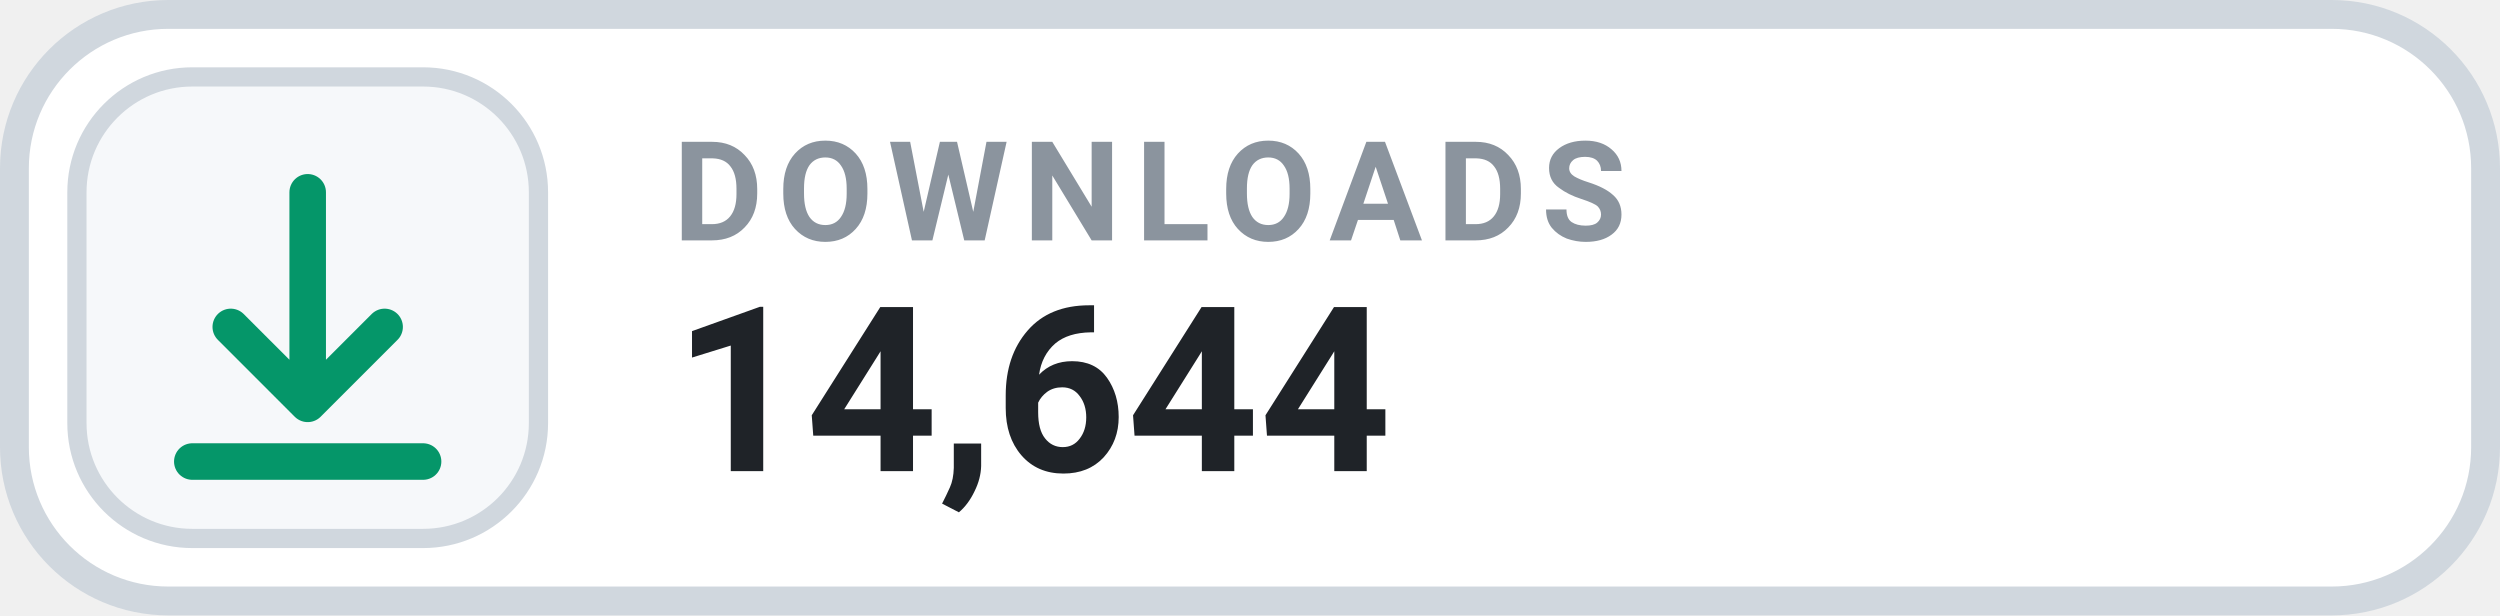
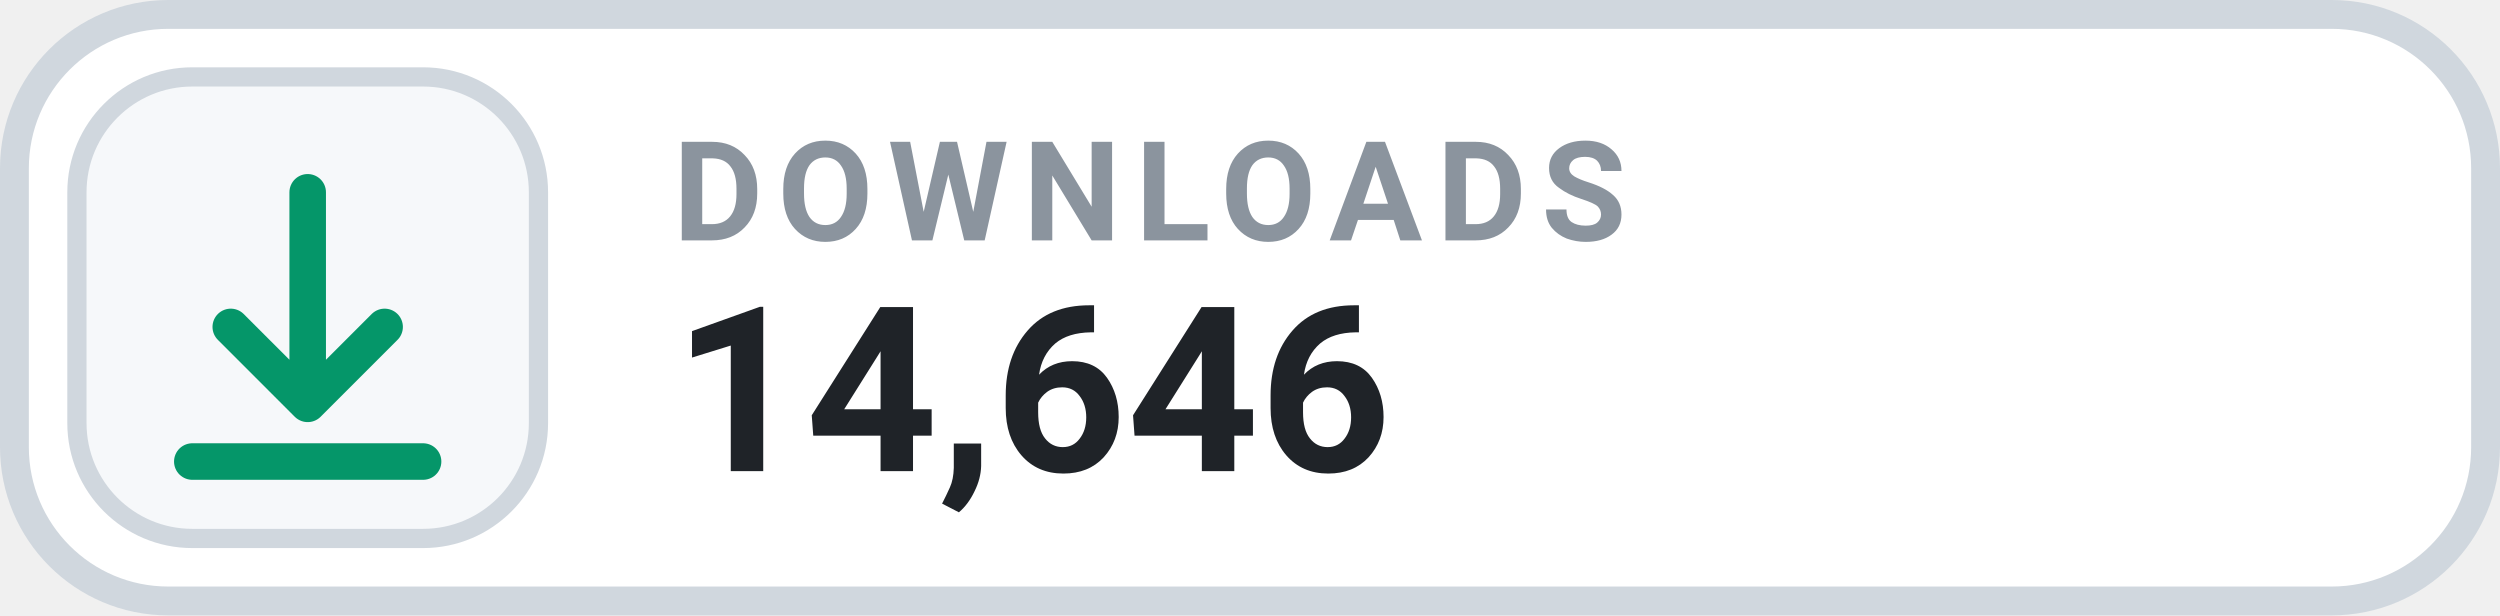
- <svg xmlns="http://www.w3.org/2000/svg" width="130" height="32" viewBox="0 0 130 32" role="img" aria-label="DOWNLOADS 14,644">
+ <svg xmlns="http://www.w3.org/2000/svg" width="130" height="32" viewBox="0 0 130 32" role="img" aria-label="DOWNLOADS 14,646">
  <rect x=".75" y=".75" width="128.5" height="30.5" rx="8" fill="#FFFFFF" stroke="#D0D7DE" stroke-width="1.5" />
  <rect x="4" y="4" width="24" height="24" rx="6" fill="#F6F8FA" stroke="#D0D7DE" stroke-width="1" />
  <g transform="translate(16 16)" style="color:#059669;">
    <path d="M0 -6 v11 m0 0 l4 -4 m-4 4 l-4 -4 M-6 8 h12" fill="none" stroke="currentColor" stroke-width="1.9" stroke-linecap="round" stroke-linejoin="round" />
  </g>
  <text x="35" y="12.5" fill="#8B949E" font-family="-apple-system,BlinkMacSystemFont,'Segoe UI',Roboto,Helvetica,Arial,sans-serif" font-size="7.2" font-weight="700" letter-spacing=".75">DOWNLOADS</text>
-   <text x="35" y="24.5" fill="#1F2328" font-family="-apple-system,BlinkMacSystemFont,'Segoe UI',Roboto,Helvetica,Arial,sans-serif" font-size="12" font-weight="700">14,644</text>
+   <text x="35" y="24.5" fill="#1F2328" font-family="-apple-system,BlinkMacSystemFont,'Segoe UI',Roboto,Helvetica,Arial,sans-serif" font-size="12" font-weight="700">14,646</text>
</svg>
